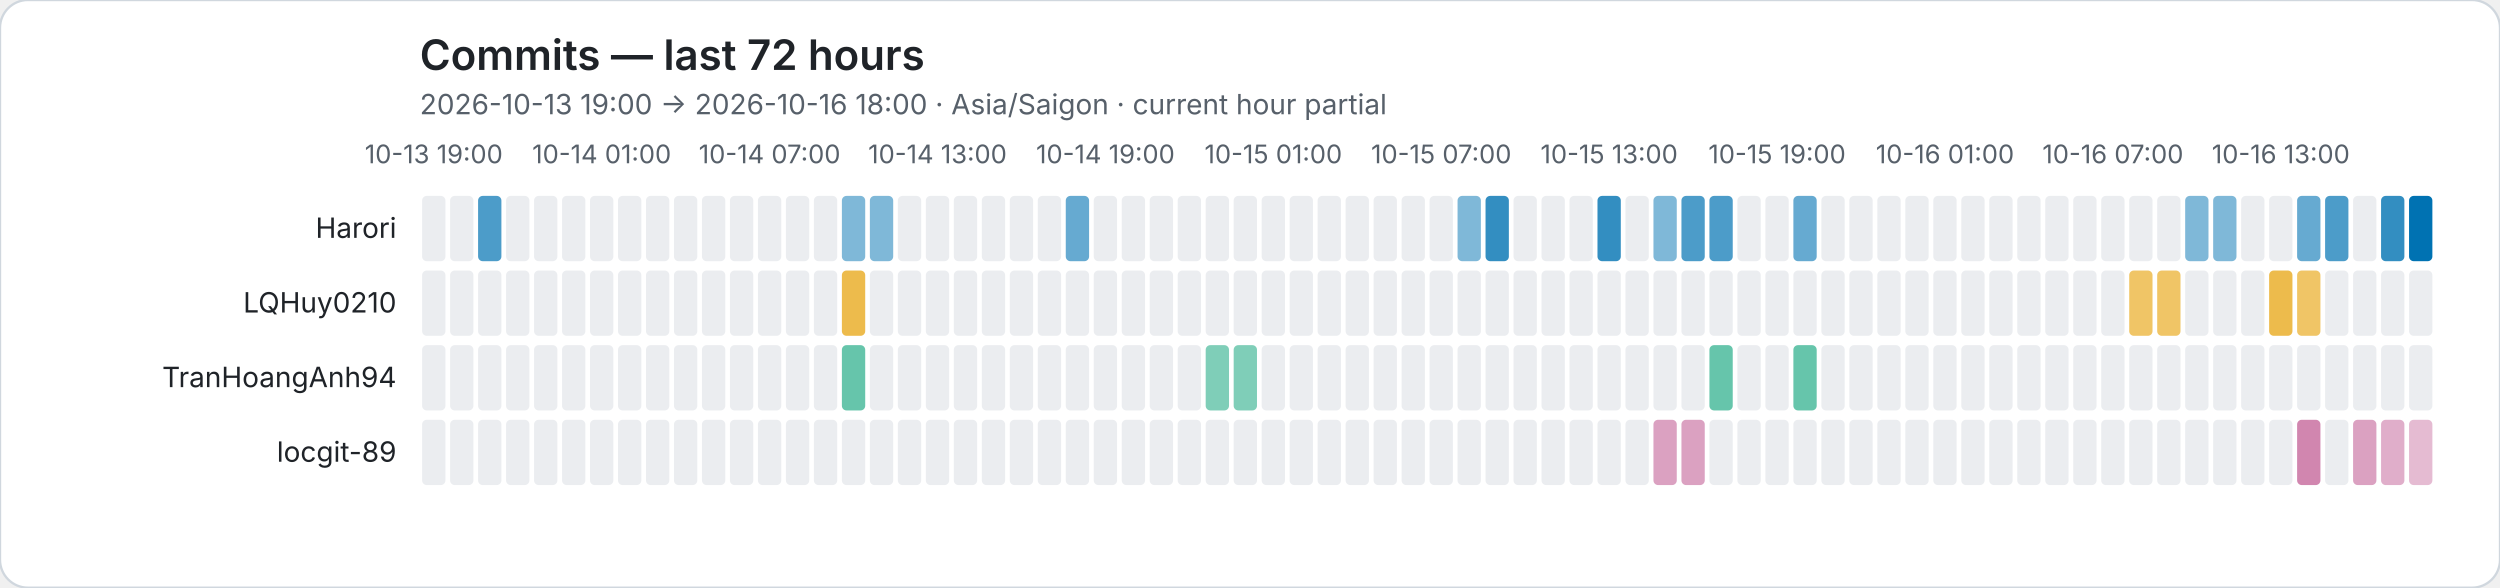
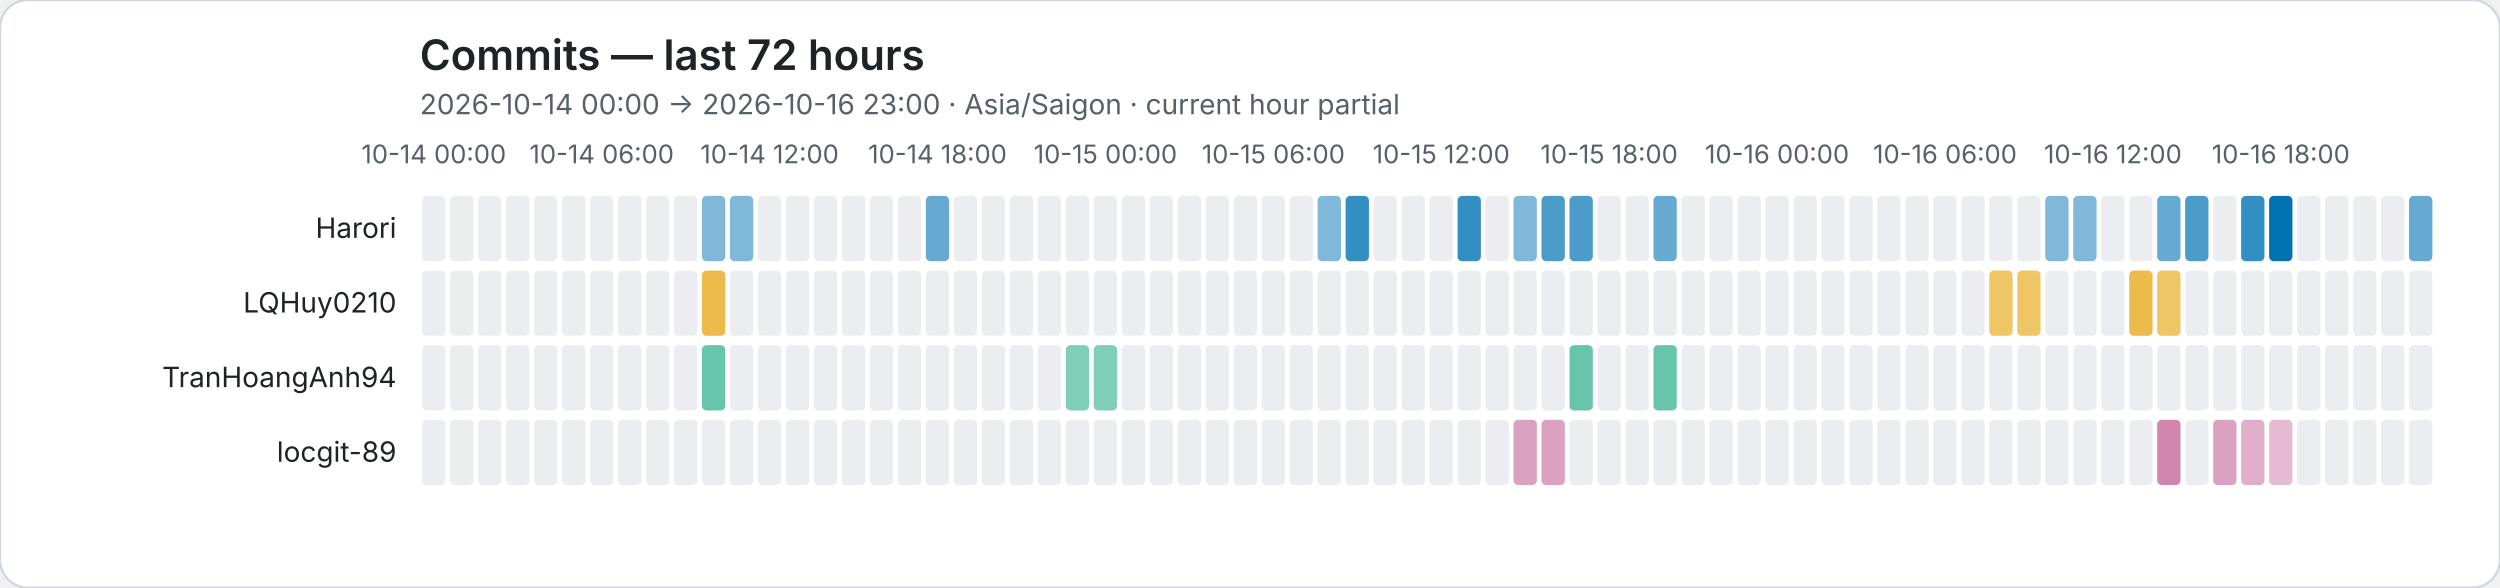
<svg xmlns="http://www.w3.org/2000/svg" role="img" viewBox="0 0 1072 252">
  <rect width="1072" height="252" rx="12" fill="#ffffff" stroke="#d0d7de" />
  <style>text{font-family:system-ui,-apple-system,BlinkMacSystemFont,"Segoe UI",sans-serif}.axis{fill:#57606a;font-size:11px}.heading{fill:#1f2328;font-size:18px;font-weight:600}.subheading{fill:#57606a;font-size:12px}.name{fill:#1f2328;font-size:12px}</style>
  <text class="heading" x="180" y="30">Commits — last 72 hours</text>
-   <text class="subheading" x="180" y="49">2026-10-13 19:00 → 2026-10-16 18:00 · Asia/Saigon · current hour partial</text>
-   <text class="axis" x="186" y="70" text-anchor="middle">10-13 19:00</text>
-   <text class="axis" x="258" y="70" text-anchor="middle">10-14 01:00</text>
-   <text class="axis" x="330" y="70" text-anchor="middle">10-14 07:00</text>
-   <text class="axis" x="402" y="70" text-anchor="middle">10-14 13:00</text>
-   <text class="axis" x="474" y="70" text-anchor="middle">10-14 19:00</text>
-   <text class="axis" x="546" y="70" text-anchor="middle">10-15 01:00</text>
-   <text class="axis" x="618" y="70" text-anchor="middle">10-15 07:00</text>
-   <text class="axis" x="690" y="70" text-anchor="middle">10-15 13:00</text>
-   <text class="axis" x="762" y="70" text-anchor="middle">10-15 19:00</text>
-   <text class="axis" x="834" y="70" text-anchor="middle">10-16 01:00</text>
-   <text class="axis" x="906" y="70" text-anchor="middle">10-16 07:00</text>
-   <text class="axis" x="978" y="70" text-anchor="middle">10-16 13:00</text>
+   <text class="subheading" x="180" y="49">2026-10-14 00:00 → 2026-10-16 23:00 · Asia/Saigon · current hour partial</text>
+   <text class="axis" x="186" y="70" text-anchor="middle">10-14 00:00</text>
+   <text class="axis" x="258" y="70" text-anchor="middle">10-14 06:00</text>
+   <text class="axis" x="330" y="70" text-anchor="middle">10-14 12:00</text>
+   <text class="axis" x="402" y="70" text-anchor="middle">10-14 18:00</text>
+   <text class="axis" x="474" y="70" text-anchor="middle">10-15 00:00</text>
+   <text class="axis" x="546" y="70" text-anchor="middle">10-15 06:00</text>
+   <text class="axis" x="618" y="70" text-anchor="middle">10-15 12:00</text>
+   <text class="axis" x="690" y="70" text-anchor="middle">10-15 18:00</text>
+   <text class="axis" x="762" y="70" text-anchor="middle">10-16 00:00</text>
+   <text class="axis" x="834" y="70" text-anchor="middle">10-16 06:00</text>
+   <text class="axis" x="906" y="70" text-anchor="middle">10-16 12:00</text>
+   <text class="axis" x="978" y="70" text-anchor="middle">10-16 18:00</text>
  <text class="name" x="170" y="102" text-anchor="end">Harori</text>
  <rect data-hour="0" x="181" y="84" width="10" height="28" rx="2" fill="#ebedf0" />
  <rect data-hour="1" x="193" y="84" width="10" height="28" rx="2" fill="#ebedf0" />
-   <rect data-hour="2" x="205" y="84" width="10" height="28" rx="2" fill="rgba(0, 114, 178, 0.70)" />
+   <rect data-hour="2" x="205" y="84" width="10" height="28" rx="2" fill="#ebedf0" />
  <rect data-hour="3" x="217" y="84" width="10" height="28" rx="2" fill="#ebedf0" />
  <rect data-hour="4" x="229" y="84" width="10" height="28" rx="2" fill="#ebedf0" />
  <rect data-hour="5" x="241" y="84" width="10" height="28" rx="2" fill="#ebedf0" />
  <rect data-hour="6" x="253" y="84" width="10" height="28" rx="2" fill="#ebedf0" />
  <rect data-hour="7" x="265" y="84" width="10" height="28" rx="2" fill="#ebedf0" />
  <rect data-hour="8" x="277" y="84" width="10" height="28" rx="2" fill="#ebedf0" />
  <rect data-hour="9" x="289" y="84" width="10" height="28" rx="2" fill="#ebedf0" />
-   <rect data-hour="10" x="301" y="84" width="10" height="28" rx="2" fill="#ebedf0" />
-   <rect data-hour="11" x="313" y="84" width="10" height="28" rx="2" fill="#ebedf0" />
+   <rect data-hour="10" x="301" y="84" width="10" height="28" rx="2" fill="rgba(0, 114, 178, 0.50)" />
+   <rect data-hour="11" x="313" y="84" width="10" height="28" rx="2" fill="rgba(0, 114, 178, 0.50)" />
  <rect data-hour="12" x="325" y="84" width="10" height="28" rx="2" fill="#ebedf0" />
  <rect data-hour="13" x="337" y="84" width="10" height="28" rx="2" fill="#ebedf0" />
  <rect data-hour="14" x="349" y="84" width="10" height="28" rx="2" fill="#ebedf0" />
-   <rect data-hour="15" x="361" y="84" width="10" height="28" rx="2" fill="rgba(0, 114, 178, 0.50)" />
-   <rect data-hour="16" x="373" y="84" width="10" height="28" rx="2" fill="rgba(0, 114, 178, 0.50)" />
+   <rect data-hour="15" x="361" y="84" width="10" height="28" rx="2" fill="#ebedf0" />
+   <rect data-hour="16" x="373" y="84" width="10" height="28" rx="2" fill="#ebedf0" />
  <rect data-hour="17" x="385" y="84" width="10" height="28" rx="2" fill="#ebedf0" />
-   <rect data-hour="18" x="397" y="84" width="10" height="28" rx="2" fill="#ebedf0" />
+   <rect data-hour="18" x="397" y="84" width="10" height="28" rx="2" fill="rgba(0, 114, 178, 0.60)" />
  <rect data-hour="19" x="409" y="84" width="10" height="28" rx="2" fill="#ebedf0" />
  <rect data-hour="20" x="421" y="84" width="10" height="28" rx="2" fill="#ebedf0" />
  <rect data-hour="21" x="433" y="84" width="10" height="28" rx="2" fill="#ebedf0" />
  <rect data-hour="22" x="445" y="84" width="10" height="28" rx="2" fill="#ebedf0" />
-   <rect data-hour="23" x="457" y="84" width="10" height="28" rx="2" fill="rgba(0, 114, 178, 0.60)" />
+   <rect data-hour="23" x="457" y="84" width="10" height="28" rx="2" fill="#ebedf0" />
  <rect data-hour="24" x="469" y="84" width="10" height="28" rx="2" fill="#ebedf0" />
  <rect data-hour="25" x="481" y="84" width="10" height="28" rx="2" fill="#ebedf0" />
  <rect data-hour="26" x="493" y="84" width="10" height="28" rx="2" fill="#ebedf0" />
  <rect data-hour="27" x="505" y="84" width="10" height="28" rx="2" fill="#ebedf0" />
  <rect data-hour="28" x="517" y="84" width="10" height="28" rx="2" fill="#ebedf0" />
  <rect data-hour="29" x="529" y="84" width="10" height="28" rx="2" fill="#ebedf0" />
  <rect data-hour="30" x="541" y="84" width="10" height="28" rx="2" fill="#ebedf0" />
  <rect data-hour="31" x="553" y="84" width="10" height="28" rx="2" fill="#ebedf0" />
-   <rect data-hour="32" x="565" y="84" width="10" height="28" rx="2" fill="#ebedf0" />
-   <rect data-hour="33" x="577" y="84" width="10" height="28" rx="2" fill="#ebedf0" />
+   <rect data-hour="32" x="565" y="84" width="10" height="28" rx="2" fill="rgba(0, 114, 178, 0.50)" />
+   <rect data-hour="33" x="577" y="84" width="10" height="28" rx="2" fill="rgba(0, 114, 178, 0.80)" />
  <rect data-hour="34" x="589" y="84" width="10" height="28" rx="2" fill="#ebedf0" />
  <rect data-hour="35" x="601" y="84" width="10" height="28" rx="2" fill="#ebedf0" />
  <rect data-hour="36" x="613" y="84" width="10" height="28" rx="2" fill="#ebedf0" />
-   <rect data-hour="37" x="625" y="84" width="10" height="28" rx="2" fill="rgba(0, 114, 178, 0.50)" />
-   <rect data-hour="38" x="637" y="84" width="10" height="28" rx="2" fill="rgba(0, 114, 178, 0.80)" />
-   <rect data-hour="39" x="649" y="84" width="10" height="28" rx="2" fill="#ebedf0" />
-   <rect data-hour="40" x="661" y="84" width="10" height="28" rx="2" fill="#ebedf0" />
-   <rect data-hour="41" x="673" y="84" width="10" height="28" rx="2" fill="#ebedf0" />
-   <rect data-hour="42" x="685" y="84" width="10" height="28" rx="2" fill="rgba(0, 114, 178, 0.80)" />
+   <rect data-hour="37" x="625" y="84" width="10" height="28" rx="2" fill="rgba(0, 114, 178, 0.80)" />
+   <rect data-hour="38" x="637" y="84" width="10" height="28" rx="2" fill="#ebedf0" />
+   <rect data-hour="39" x="649" y="84" width="10" height="28" rx="2" fill="rgba(0, 114, 178, 0.50)" />
+   <rect data-hour="40" x="661" y="84" width="10" height="28" rx="2" fill="rgba(0, 114, 178, 0.70)" />
+   <rect data-hour="41" x="673" y="84" width="10" height="28" rx="2" fill="rgba(0, 114, 178, 0.70)" />
+   <rect data-hour="42" x="685" y="84" width="10" height="28" rx="2" fill="#ebedf0" />
  <rect data-hour="43" x="697" y="84" width="10" height="28" rx="2" fill="#ebedf0" />
-   <rect data-hour="44" x="709" y="84" width="10" height="28" rx="2" fill="rgba(0, 114, 178, 0.50)" />
-   <rect data-hour="45" x="721" y="84" width="10" height="28" rx="2" fill="rgba(0, 114, 178, 0.70)" />
-   <rect data-hour="46" x="733" y="84" width="10" height="28" rx="2" fill="rgba(0, 114, 178, 0.70)" />
+   <rect data-hour="44" x="709" y="84" width="10" height="28" rx="2" fill="rgba(0, 114, 178, 0.60)" />
+   <rect data-hour="45" x="721" y="84" width="10" height="28" rx="2" fill="#ebedf0" />
+   <rect data-hour="46" x="733" y="84" width="10" height="28" rx="2" fill="#ebedf0" />
  <rect data-hour="47" x="745" y="84" width="10" height="28" rx="2" fill="#ebedf0" />
  <rect data-hour="48" x="757" y="84" width="10" height="28" rx="2" fill="#ebedf0" />
-   <rect data-hour="49" x="769" y="84" width="10" height="28" rx="2" fill="rgba(0, 114, 178, 0.60)" />
+   <rect data-hour="49" x="769" y="84" width="10" height="28" rx="2" fill="#ebedf0" />
  <rect data-hour="50" x="781" y="84" width="10" height="28" rx="2" fill="#ebedf0" />
  <rect data-hour="51" x="793" y="84" width="10" height="28" rx="2" fill="#ebedf0" />
  <rect data-hour="52" x="805" y="84" width="10" height="28" rx="2" fill="#ebedf0" />
  <rect data-hour="53" x="817" y="84" width="10" height="28" rx="2" fill="#ebedf0" />
  <rect data-hour="54" x="829" y="84" width="10" height="28" rx="2" fill="#ebedf0" />
  <rect data-hour="55" x="841" y="84" width="10" height="28" rx="2" fill="#ebedf0" />
  <rect data-hour="56" x="853" y="84" width="10" height="28" rx="2" fill="#ebedf0" />
  <rect data-hour="57" x="865" y="84" width="10" height="28" rx="2" fill="#ebedf0" />
-   <rect data-hour="58" x="877" y="84" width="10" height="28" rx="2" fill="#ebedf0" />
-   <rect data-hour="59" x="889" y="84" width="10" height="28" rx="2" fill="#ebedf0" />
+   <rect data-hour="58" x="877" y="84" width="10" height="28" rx="2" fill="rgba(0, 114, 178, 0.50)" />
+   <rect data-hour="59" x="889" y="84" width="10" height="28" rx="2" fill="rgba(0, 114, 178, 0.50)" />
  <rect data-hour="60" x="901" y="84" width="10" height="28" rx="2" fill="#ebedf0" />
  <rect data-hour="61" x="913" y="84" width="10" height="28" rx="2" fill="#ebedf0" />
-   <rect data-hour="62" x="925" y="84" width="10" height="28" rx="2" fill="#ebedf0" />
-   <rect data-hour="63" x="937" y="84" width="10" height="28" rx="2" fill="rgba(0, 114, 178, 0.50)" />
-   <rect data-hour="64" x="949" y="84" width="10" height="28" rx="2" fill="rgba(0, 114, 178, 0.50)" />
-   <rect data-hour="65" x="961" y="84" width="10" height="28" rx="2" fill="#ebedf0" />
-   <rect data-hour="66" x="973" y="84" width="10" height="28" rx="2" fill="#ebedf0" />
-   <rect data-hour="67" x="985" y="84" width="10" height="28" rx="2" fill="rgba(0, 114, 178, 0.60)" />
-   <rect data-hour="68" x="997" y="84" width="10" height="28" rx="2" fill="rgba(0, 114, 178, 0.70)" />
+   <rect data-hour="62" x="925" y="84" width="10" height="28" rx="2" fill="rgba(0, 114, 178, 0.60)" />
+   <rect data-hour="63" x="937" y="84" width="10" height="28" rx="2" fill="rgba(0, 114, 178, 0.70)" />
+   <rect data-hour="64" x="949" y="84" width="10" height="28" rx="2" fill="#ebedf0" />
+   <rect data-hour="65" x="961" y="84" width="10" height="28" rx="2" fill="rgba(0, 114, 178, 0.80)" />
+   <rect data-hour="66" x="973" y="84" width="10" height="28" rx="2" fill="rgba(0, 114, 178, 1.00)" />
+   <rect data-hour="67" x="985" y="84" width="10" height="28" rx="2" fill="#ebedf0" />
+   <rect data-hour="68" x="997" y="84" width="10" height="28" rx="2" fill="#ebedf0" />
  <rect data-hour="69" x="1009" y="84" width="10" height="28" rx="2" fill="#ebedf0" />
-   <rect data-hour="70" x="1021" y="84" width="10" height="28" rx="2" fill="rgba(0, 114, 178, 0.80)" />
-   <rect data-hour="71" x="1033" y="84" width="10" height="28" rx="2" fill="rgba(0, 114, 178, 1.00)" />
+   <rect data-hour="70" x="1021" y="84" width="10" height="28" rx="2" fill="#ebedf0" />
+   <rect data-hour="71" x="1033" y="84" width="10" height="28" rx="2" fill="rgba(0, 114, 178, 0.60)" />
  <text class="name" x="170" y="134" text-anchor="end">LQHuy0210</text>
  <rect data-hour="0" x="181" y="116" width="10" height="28" rx="2" fill="#ebedf0" />
  <rect data-hour="1" x="193" y="116" width="10" height="28" rx="2" fill="#ebedf0" />
  <rect data-hour="2" x="205" y="116" width="10" height="28" rx="2" fill="#ebedf0" />
  <rect data-hour="3" x="217" y="116" width="10" height="28" rx="2" fill="#ebedf0" />
  <rect data-hour="4" x="229" y="116" width="10" height="28" rx="2" fill="#ebedf0" />
  <rect data-hour="5" x="241" y="116" width="10" height="28" rx="2" fill="#ebedf0" />
  <rect data-hour="6" x="253" y="116" width="10" height="28" rx="2" fill="#ebedf0" />
  <rect data-hour="7" x="265" y="116" width="10" height="28" rx="2" fill="#ebedf0" />
  <rect data-hour="8" x="277" y="116" width="10" height="28" rx="2" fill="#ebedf0" />
  <rect data-hour="9" x="289" y="116" width="10" height="28" rx="2" fill="#ebedf0" />
-   <rect data-hour="10" x="301" y="116" width="10" height="28" rx="2" fill="#ebedf0" />
+   <rect data-hour="10" x="301" y="116" width="10" height="28" rx="2" fill="rgba(230, 159, 0, 0.70)" />
  <rect data-hour="11" x="313" y="116" width="10" height="28" rx="2" fill="#ebedf0" />
  <rect data-hour="12" x="325" y="116" width="10" height="28" rx="2" fill="#ebedf0" />
  <rect data-hour="13" x="337" y="116" width="10" height="28" rx="2" fill="#ebedf0" />
  <rect data-hour="14" x="349" y="116" width="10" height="28" rx="2" fill="#ebedf0" />
-   <rect data-hour="15" x="361" y="116" width="10" height="28" rx="2" fill="rgba(230, 159, 0, 0.70)" />
+   <rect data-hour="15" x="361" y="116" width="10" height="28" rx="2" fill="#ebedf0" />
  <rect data-hour="16" x="373" y="116" width="10" height="28" rx="2" fill="#ebedf0" />
  <rect data-hour="17" x="385" y="116" width="10" height="28" rx="2" fill="#ebedf0" />
  <rect data-hour="18" x="397" y="116" width="10" height="28" rx="2" fill="#ebedf0" />
  <rect data-hour="19" x="409" y="116" width="10" height="28" rx="2" fill="#ebedf0" />
  <rect data-hour="20" x="421" y="116" width="10" height="28" rx="2" fill="#ebedf0" />
  <rect data-hour="21" x="433" y="116" width="10" height="28" rx="2" fill="#ebedf0" />
  <rect data-hour="22" x="445" y="116" width="10" height="28" rx="2" fill="#ebedf0" />
  <rect data-hour="23" x="457" y="116" width="10" height="28" rx="2" fill="#ebedf0" />
  <rect data-hour="24" x="469" y="116" width="10" height="28" rx="2" fill="#ebedf0" />
  <rect data-hour="25" x="481" y="116" width="10" height="28" rx="2" fill="#ebedf0" />
  <rect data-hour="26" x="493" y="116" width="10" height="28" rx="2" fill="#ebedf0" />
  <rect data-hour="27" x="505" y="116" width="10" height="28" rx="2" fill="#ebedf0" />
  <rect data-hour="28" x="517" y="116" width="10" height="28" rx="2" fill="#ebedf0" />
  <rect data-hour="29" x="529" y="116" width="10" height="28" rx="2" fill="#ebedf0" />
  <rect data-hour="30" x="541" y="116" width="10" height="28" rx="2" fill="#ebedf0" />
  <rect data-hour="31" x="553" y="116" width="10" height="28" rx="2" fill="#ebedf0" />
  <rect data-hour="32" x="565" y="116" width="10" height="28" rx="2" fill="#ebedf0" />
  <rect data-hour="33" x="577" y="116" width="10" height="28" rx="2" fill="#ebedf0" />
  <rect data-hour="34" x="589" y="116" width="10" height="28" rx="2" fill="#ebedf0" />
  <rect data-hour="35" x="601" y="116" width="10" height="28" rx="2" fill="#ebedf0" />
  <rect data-hour="36" x="613" y="116" width="10" height="28" rx="2" fill="#ebedf0" />
  <rect data-hour="37" x="625" y="116" width="10" height="28" rx="2" fill="#ebedf0" />
  <rect data-hour="38" x="637" y="116" width="10" height="28" rx="2" fill="#ebedf0" />
  <rect data-hour="39" x="649" y="116" width="10" height="28" rx="2" fill="#ebedf0" />
  <rect data-hour="40" x="661" y="116" width="10" height="28" rx="2" fill="#ebedf0" />
  <rect data-hour="41" x="673" y="116" width="10" height="28" rx="2" fill="#ebedf0" />
  <rect data-hour="42" x="685" y="116" width="10" height="28" rx="2" fill="#ebedf0" />
  <rect data-hour="43" x="697" y="116" width="10" height="28" rx="2" fill="#ebedf0" />
  <rect data-hour="44" x="709" y="116" width="10" height="28" rx="2" fill="#ebedf0" />
  <rect data-hour="45" x="721" y="116" width="10" height="28" rx="2" fill="#ebedf0" />
  <rect data-hour="46" x="733" y="116" width="10" height="28" rx="2" fill="#ebedf0" />
  <rect data-hour="47" x="745" y="116" width="10" height="28" rx="2" fill="#ebedf0" />
  <rect data-hour="48" x="757" y="116" width="10" height="28" rx="2" fill="#ebedf0" />
  <rect data-hour="49" x="769" y="116" width="10" height="28" rx="2" fill="#ebedf0" />
  <rect data-hour="50" x="781" y="116" width="10" height="28" rx="2" fill="#ebedf0" />
  <rect data-hour="51" x="793" y="116" width="10" height="28" rx="2" fill="#ebedf0" />
  <rect data-hour="52" x="805" y="116" width="10" height="28" rx="2" fill="#ebedf0" />
  <rect data-hour="53" x="817" y="116" width="10" height="28" rx="2" fill="#ebedf0" />
  <rect data-hour="54" x="829" y="116" width="10" height="28" rx="2" fill="#ebedf0" />
  <rect data-hour="55" x="841" y="116" width="10" height="28" rx="2" fill="#ebedf0" />
-   <rect data-hour="56" x="853" y="116" width="10" height="28" rx="2" fill="#ebedf0" />
-   <rect data-hour="57" x="865" y="116" width="10" height="28" rx="2" fill="#ebedf0" />
+   <rect data-hour="56" x="853" y="116" width="10" height="28" rx="2" fill="rgba(230, 159, 0, 0.60)" />
+   <rect data-hour="57" x="865" y="116" width="10" height="28" rx="2" fill="rgba(230, 159, 0, 0.60)" />
  <rect data-hour="58" x="877" y="116" width="10" height="28" rx="2" fill="#ebedf0" />
  <rect data-hour="59" x="889" y="116" width="10" height="28" rx="2" fill="#ebedf0" />
  <rect data-hour="60" x="901" y="116" width="10" height="28" rx="2" fill="#ebedf0" />
-   <rect data-hour="61" x="913" y="116" width="10" height="28" rx="2" fill="rgba(230, 159, 0, 0.60)" />
+   <rect data-hour="61" x="913" y="116" width="10" height="28" rx="2" fill="rgba(230, 159, 0, 0.70)" />
  <rect data-hour="62" x="925" y="116" width="10" height="28" rx="2" fill="rgba(230, 159, 0, 0.60)" />
  <rect data-hour="63" x="937" y="116" width="10" height="28" rx="2" fill="#ebedf0" />
  <rect data-hour="64" x="949" y="116" width="10" height="28" rx="2" fill="#ebedf0" />
  <rect data-hour="65" x="961" y="116" width="10" height="28" rx="2" fill="#ebedf0" />
-   <rect data-hour="66" x="973" y="116" width="10" height="28" rx="2" fill="rgba(230, 159, 0, 0.70)" />
-   <rect data-hour="67" x="985" y="116" width="10" height="28" rx="2" fill="rgba(230, 159, 0, 0.60)" />
+   <rect data-hour="66" x="973" y="116" width="10" height="28" rx="2" fill="#ebedf0" />
+   <rect data-hour="67" x="985" y="116" width="10" height="28" rx="2" fill="#ebedf0" />
  <rect data-hour="68" x="997" y="116" width="10" height="28" rx="2" fill="#ebedf0" />
  <rect data-hour="69" x="1009" y="116" width="10" height="28" rx="2" fill="#ebedf0" />
  <rect data-hour="70" x="1021" y="116" width="10" height="28" rx="2" fill="#ebedf0" />
  <rect data-hour="71" x="1033" y="116" width="10" height="28" rx="2" fill="#ebedf0" />
  <text class="name" x="170" y="166" text-anchor="end">TranHoangAnh94</text>
  <rect data-hour="0" x="181" y="148" width="10" height="28" rx="2" fill="#ebedf0" />
  <rect data-hour="1" x="193" y="148" width="10" height="28" rx="2" fill="#ebedf0" />
  <rect data-hour="2" x="205" y="148" width="10" height="28" rx="2" fill="#ebedf0" />
  <rect data-hour="3" x="217" y="148" width="10" height="28" rx="2" fill="#ebedf0" />
  <rect data-hour="4" x="229" y="148" width="10" height="28" rx="2" fill="#ebedf0" />
  <rect data-hour="5" x="241" y="148" width="10" height="28" rx="2" fill="#ebedf0" />
  <rect data-hour="6" x="253" y="148" width="10" height="28" rx="2" fill="#ebedf0" />
  <rect data-hour="7" x="265" y="148" width="10" height="28" rx="2" fill="#ebedf0" />
  <rect data-hour="8" x="277" y="148" width="10" height="28" rx="2" fill="#ebedf0" />
  <rect data-hour="9" x="289" y="148" width="10" height="28" rx="2" fill="#ebedf0" />
-   <rect data-hour="10" x="301" y="148" width="10" height="28" rx="2" fill="#ebedf0" />
+   <rect data-hour="10" x="301" y="148" width="10" height="28" rx="2" fill="rgba(0, 158, 115, 0.60)" />
  <rect data-hour="11" x="313" y="148" width="10" height="28" rx="2" fill="#ebedf0" />
  <rect data-hour="12" x="325" y="148" width="10" height="28" rx="2" fill="#ebedf0" />
  <rect data-hour="13" x="337" y="148" width="10" height="28" rx="2" fill="#ebedf0" />
  <rect data-hour="14" x="349" y="148" width="10" height="28" rx="2" fill="#ebedf0" />
-   <rect data-hour="15" x="361" y="148" width="10" height="28" rx="2" fill="rgba(0, 158, 115, 0.60)" />
+   <rect data-hour="15" x="361" y="148" width="10" height="28" rx="2" fill="#ebedf0" />
  <rect data-hour="16" x="373" y="148" width="10" height="28" rx="2" fill="#ebedf0" />
  <rect data-hour="17" x="385" y="148" width="10" height="28" rx="2" fill="#ebedf0" />
  <rect data-hour="18" x="397" y="148" width="10" height="28" rx="2" fill="#ebedf0" />
  <rect data-hour="19" x="409" y="148" width="10" height="28" rx="2" fill="#ebedf0" />
  <rect data-hour="20" x="421" y="148" width="10" height="28" rx="2" fill="#ebedf0" />
  <rect data-hour="21" x="433" y="148" width="10" height="28" rx="2" fill="#ebedf0" />
  <rect data-hour="22" x="445" y="148" width="10" height="28" rx="2" fill="#ebedf0" />
-   <rect data-hour="23" x="457" y="148" width="10" height="28" rx="2" fill="#ebedf0" />
-   <rect data-hour="24" x="469" y="148" width="10" height="28" rx="2" fill="#ebedf0" />
+   <rect data-hour="23" x="457" y="148" width="10" height="28" rx="2" fill="rgba(0, 158, 115, 0.50)" />
+   <rect data-hour="24" x="469" y="148" width="10" height="28" rx="2" fill="rgba(0, 158, 115, 0.50)" />
  <rect data-hour="25" x="481" y="148" width="10" height="28" rx="2" fill="#ebedf0" />
  <rect data-hour="26" x="493" y="148" width="10" height="28" rx="2" fill="#ebedf0" />
  <rect data-hour="27" x="505" y="148" width="10" height="28" rx="2" fill="#ebedf0" />
-   <rect data-hour="28" x="517" y="148" width="10" height="28" rx="2" fill="rgba(0, 158, 115, 0.50)" />
-   <rect data-hour="29" x="529" y="148" width="10" height="28" rx="2" fill="rgba(0, 158, 115, 0.50)" />
+   <rect data-hour="28" x="517" y="148" width="10" height="28" rx="2" fill="#ebedf0" />
+   <rect data-hour="29" x="529" y="148" width="10" height="28" rx="2" fill="#ebedf0" />
  <rect data-hour="30" x="541" y="148" width="10" height="28" rx="2" fill="#ebedf0" />
  <rect data-hour="31" x="553" y="148" width="10" height="28" rx="2" fill="#ebedf0" />
  <rect data-hour="32" x="565" y="148" width="10" height="28" rx="2" fill="#ebedf0" />
  <rect data-hour="33" x="577" y="148" width="10" height="28" rx="2" fill="#ebedf0" />
  <rect data-hour="34" x="589" y="148" width="10" height="28" rx="2" fill="#ebedf0" />
  <rect data-hour="35" x="601" y="148" width="10" height="28" rx="2" fill="#ebedf0" />
  <rect data-hour="36" x="613" y="148" width="10" height="28" rx="2" fill="#ebedf0" />
  <rect data-hour="37" x="625" y="148" width="10" height="28" rx="2" fill="#ebedf0" />
  <rect data-hour="38" x="637" y="148" width="10" height="28" rx="2" fill="#ebedf0" />
  <rect data-hour="39" x="649" y="148" width="10" height="28" rx="2" fill="#ebedf0" />
  <rect data-hour="40" x="661" y="148" width="10" height="28" rx="2" fill="#ebedf0" />
-   <rect data-hour="41" x="673" y="148" width="10" height="28" rx="2" fill="#ebedf0" />
+   <rect data-hour="41" x="673" y="148" width="10" height="28" rx="2" fill="rgba(0, 158, 115, 0.60)" />
  <rect data-hour="42" x="685" y="148" width="10" height="28" rx="2" fill="#ebedf0" />
  <rect data-hour="43" x="697" y="148" width="10" height="28" rx="2" fill="#ebedf0" />
-   <rect data-hour="44" x="709" y="148" width="10" height="28" rx="2" fill="#ebedf0" />
+   <rect data-hour="44" x="709" y="148" width="10" height="28" rx="2" fill="rgba(0, 158, 115, 0.60)" />
  <rect data-hour="45" x="721" y="148" width="10" height="28" rx="2" fill="#ebedf0" />
-   <rect data-hour="46" x="733" y="148" width="10" height="28" rx="2" fill="rgba(0, 158, 115, 0.60)" />
+   <rect data-hour="46" x="733" y="148" width="10" height="28" rx="2" fill="#ebedf0" />
  <rect data-hour="47" x="745" y="148" width="10" height="28" rx="2" fill="#ebedf0" />
  <rect data-hour="48" x="757" y="148" width="10" height="28" rx="2" fill="#ebedf0" />
-   <rect data-hour="49" x="769" y="148" width="10" height="28" rx="2" fill="rgba(0, 158, 115, 0.60)" />
+   <rect data-hour="49" x="769" y="148" width="10" height="28" rx="2" fill="#ebedf0" />
  <rect data-hour="50" x="781" y="148" width="10" height="28" rx="2" fill="#ebedf0" />
  <rect data-hour="51" x="793" y="148" width="10" height="28" rx="2" fill="#ebedf0" />
  <rect data-hour="52" x="805" y="148" width="10" height="28" rx="2" fill="#ebedf0" />
  <rect data-hour="53" x="817" y="148" width="10" height="28" rx="2" fill="#ebedf0" />
  <rect data-hour="54" x="829" y="148" width="10" height="28" rx="2" fill="#ebedf0" />
  <rect data-hour="55" x="841" y="148" width="10" height="28" rx="2" fill="#ebedf0" />
  <rect data-hour="56" x="853" y="148" width="10" height="28" rx="2" fill="#ebedf0" />
  <rect data-hour="57" x="865" y="148" width="10" height="28" rx="2" fill="#ebedf0" />
  <rect data-hour="58" x="877" y="148" width="10" height="28" rx="2" fill="#ebedf0" />
  <rect data-hour="59" x="889" y="148" width="10" height="28" rx="2" fill="#ebedf0" />
  <rect data-hour="60" x="901" y="148" width="10" height="28" rx="2" fill="#ebedf0" />
  <rect data-hour="61" x="913" y="148" width="10" height="28" rx="2" fill="#ebedf0" />
  <rect data-hour="62" x="925" y="148" width="10" height="28" rx="2" fill="#ebedf0" />
  <rect data-hour="63" x="937" y="148" width="10" height="28" rx="2" fill="#ebedf0" />
  <rect data-hour="64" x="949" y="148" width="10" height="28" rx="2" fill="#ebedf0" />
  <rect data-hour="65" x="961" y="148" width="10" height="28" rx="2" fill="#ebedf0" />
  <rect data-hour="66" x="973" y="148" width="10" height="28" rx="2" fill="#ebedf0" />
  <rect data-hour="67" x="985" y="148" width="10" height="28" rx="2" fill="#ebedf0" />
  <rect data-hour="68" x="997" y="148" width="10" height="28" rx="2" fill="#ebedf0" />
  <rect data-hour="69" x="1009" y="148" width="10" height="28" rx="2" fill="#ebedf0" />
  <rect data-hour="70" x="1021" y="148" width="10" height="28" rx="2" fill="#ebedf0" />
  <rect data-hour="71" x="1033" y="148" width="10" height="28" rx="2" fill="#ebedf0" />
  <text class="name" x="170" y="198" text-anchor="end">locgit-89</text>
  <rect data-hour="0" x="181" y="180" width="10" height="28" rx="2" fill="#ebedf0" />
  <rect data-hour="1" x="193" y="180" width="10" height="28" rx="2" fill="#ebedf0" />
  <rect data-hour="2" x="205" y="180" width="10" height="28" rx="2" fill="#ebedf0" />
  <rect data-hour="3" x="217" y="180" width="10" height="28" rx="2" fill="#ebedf0" />
  <rect data-hour="4" x="229" y="180" width="10" height="28" rx="2" fill="#ebedf0" />
  <rect data-hour="5" x="241" y="180" width="10" height="28" rx="2" fill="#ebedf0" />
  <rect data-hour="6" x="253" y="180" width="10" height="28" rx="2" fill="#ebedf0" />
  <rect data-hour="7" x="265" y="180" width="10" height="28" rx="2" fill="#ebedf0" />
  <rect data-hour="8" x="277" y="180" width="10" height="28" rx="2" fill="#ebedf0" />
  <rect data-hour="9" x="289" y="180" width="10" height="28" rx="2" fill="#ebedf0" />
  <rect data-hour="10" x="301" y="180" width="10" height="28" rx="2" fill="#ebedf0" />
  <rect data-hour="11" x="313" y="180" width="10" height="28" rx="2" fill="#ebedf0" />
  <rect data-hour="12" x="325" y="180" width="10" height="28" rx="2" fill="#ebedf0" />
  <rect data-hour="13" x="337" y="180" width="10" height="28" rx="2" fill="#ebedf0" />
  <rect data-hour="14" x="349" y="180" width="10" height="28" rx="2" fill="#ebedf0" />
  <rect data-hour="15" x="361" y="180" width="10" height="28" rx="2" fill="#ebedf0" />
  <rect data-hour="16" x="373" y="180" width="10" height="28" rx="2" fill="#ebedf0" />
  <rect data-hour="17" x="385" y="180" width="10" height="28" rx="2" fill="#ebedf0" />
  <rect data-hour="18" x="397" y="180" width="10" height="28" rx="2" fill="#ebedf0" />
  <rect data-hour="19" x="409" y="180" width="10" height="28" rx="2" fill="#ebedf0" />
  <rect data-hour="20" x="421" y="180" width="10" height="28" rx="2" fill="#ebedf0" />
  <rect data-hour="21" x="433" y="180" width="10" height="28" rx="2" fill="#ebedf0" />
  <rect data-hour="22" x="445" y="180" width="10" height="28" rx="2" fill="#ebedf0" />
  <rect data-hour="23" x="457" y="180" width="10" height="28" rx="2" fill="#ebedf0" />
  <rect data-hour="24" x="469" y="180" width="10" height="28" rx="2" fill="#ebedf0" />
  <rect data-hour="25" x="481" y="180" width="10" height="28" rx="2" fill="#ebedf0" />
  <rect data-hour="26" x="493" y="180" width="10" height="28" rx="2" fill="#ebedf0" />
  <rect data-hour="27" x="505" y="180" width="10" height="28" rx="2" fill="#ebedf0" />
  <rect data-hour="28" x="517" y="180" width="10" height="28" rx="2" fill="#ebedf0" />
  <rect data-hour="29" x="529" y="180" width="10" height="28" rx="2" fill="#ebedf0" />
  <rect data-hour="30" x="541" y="180" width="10" height="28" rx="2" fill="#ebedf0" />
  <rect data-hour="31" x="553" y="180" width="10" height="28" rx="2" fill="#ebedf0" />
  <rect data-hour="32" x="565" y="180" width="10" height="28" rx="2" fill="#ebedf0" />
  <rect data-hour="33" x="577" y="180" width="10" height="28" rx="2" fill="#ebedf0" />
  <rect data-hour="34" x="589" y="180" width="10" height="28" rx="2" fill="#ebedf0" />
  <rect data-hour="35" x="601" y="180" width="10" height="28" rx="2" fill="#ebedf0" />
  <rect data-hour="36" x="613" y="180" width="10" height="28" rx="2" fill="#ebedf0" />
  <rect data-hour="37" x="625" y="180" width="10" height="28" rx="2" fill="#ebedf0" />
  <rect data-hour="38" x="637" y="180" width="10" height="28" rx="2" fill="#ebedf0" />
-   <rect data-hour="39" x="649" y="180" width="10" height="28" rx="2" fill="#ebedf0" />
-   <rect data-hour="40" x="661" y="180" width="10" height="28" rx="2" fill="#ebedf0" />
+   <rect data-hour="39" x="649" y="180" width="10" height="28" rx="2" fill="rgba(204, 121, 167, 0.70)" />
+   <rect data-hour="40" x="661" y="180" width="10" height="28" rx="2" fill="rgba(204, 121, 167, 0.70)" />
  <rect data-hour="41" x="673" y="180" width="10" height="28" rx="2" fill="#ebedf0" />
  <rect data-hour="42" x="685" y="180" width="10" height="28" rx="2" fill="#ebedf0" />
  <rect data-hour="43" x="697" y="180" width="10" height="28" rx="2" fill="#ebedf0" />
-   <rect data-hour="44" x="709" y="180" width="10" height="28" rx="2" fill="rgba(204, 121, 167, 0.70)" />
-   <rect data-hour="45" x="721" y="180" width="10" height="28" rx="2" fill="rgba(204, 121, 167, 0.70)" />
+   <rect data-hour="44" x="709" y="180" width="10" height="28" rx="2" fill="#ebedf0" />
+   <rect data-hour="45" x="721" y="180" width="10" height="28" rx="2" fill="#ebedf0" />
  <rect data-hour="46" x="733" y="180" width="10" height="28" rx="2" fill="#ebedf0" />
  <rect data-hour="47" x="745" y="180" width="10" height="28" rx="2" fill="#ebedf0" />
  <rect data-hour="48" x="757" y="180" width="10" height="28" rx="2" fill="#ebedf0" />
  <rect data-hour="49" x="769" y="180" width="10" height="28" rx="2" fill="#ebedf0" />
  <rect data-hour="50" x="781" y="180" width="10" height="28" rx="2" fill="#ebedf0" />
  <rect data-hour="51" x="793" y="180" width="10" height="28" rx="2" fill="#ebedf0" />
  <rect data-hour="52" x="805" y="180" width="10" height="28" rx="2" fill="#ebedf0" />
  <rect data-hour="53" x="817" y="180" width="10" height="28" rx="2" fill="#ebedf0" />
  <rect data-hour="54" x="829" y="180" width="10" height="28" rx="2" fill="#ebedf0" />
  <rect data-hour="55" x="841" y="180" width="10" height="28" rx="2" fill="#ebedf0" />
  <rect data-hour="56" x="853" y="180" width="10" height="28" rx="2" fill="#ebedf0" />
  <rect data-hour="57" x="865" y="180" width="10" height="28" rx="2" fill="#ebedf0" />
  <rect data-hour="58" x="877" y="180" width="10" height="28" rx="2" fill="#ebedf0" />
  <rect data-hour="59" x="889" y="180" width="10" height="28" rx="2" fill="#ebedf0" />
  <rect data-hour="60" x="901" y="180" width="10" height="28" rx="2" fill="#ebedf0" />
  <rect data-hour="61" x="913" y="180" width="10" height="28" rx="2" fill="#ebedf0" />
-   <rect data-hour="62" x="925" y="180" width="10" height="28" rx="2" fill="#ebedf0" />
+   <rect data-hour="62" x="925" y="180" width="10" height="28" rx="2" fill="rgba(204, 121, 167, 0.90)" />
  <rect data-hour="63" x="937" y="180" width="10" height="28" rx="2" fill="#ebedf0" />
-   <rect data-hour="64" x="949" y="180" width="10" height="28" rx="2" fill="#ebedf0" />
-   <rect data-hour="65" x="961" y="180" width="10" height="28" rx="2" fill="#ebedf0" />
-   <rect data-hour="66" x="973" y="180" width="10" height="28" rx="2" fill="#ebedf0" />
-   <rect data-hour="67" x="985" y="180" width="10" height="28" rx="2" fill="rgba(204, 121, 167, 0.90)" />
+   <rect data-hour="64" x="949" y="180" width="10" height="28" rx="2" fill="rgba(204, 121, 167, 0.70)" />
+   <rect data-hour="65" x="961" y="180" width="10" height="28" rx="2" fill="rgba(204, 121, 167, 0.60)" />
+   <rect data-hour="66" x="973" y="180" width="10" height="28" rx="2" fill="rgba(204, 121, 167, 0.50)" />
+   <rect data-hour="67" x="985" y="180" width="10" height="28" rx="2" fill="#ebedf0" />
  <rect data-hour="68" x="997" y="180" width="10" height="28" rx="2" fill="#ebedf0" />
-   <rect data-hour="69" x="1009" y="180" width="10" height="28" rx="2" fill="rgba(204, 121, 167, 0.70)" />
-   <rect data-hour="70" x="1021" y="180" width="10" height="28" rx="2" fill="rgba(204, 121, 167, 0.60)" />
-   <rect data-hour="71" x="1033" y="180" width="10" height="28" rx="2" fill="rgba(204, 121, 167, 0.50)" />
+   <rect data-hour="69" x="1009" y="180" width="10" height="28" rx="2" fill="#ebedf0" />
+   <rect data-hour="70" x="1021" y="180" width="10" height="28" rx="2" fill="#ebedf0" />
+   <rect data-hour="71" x="1033" y="180" width="10" height="28" rx="2" fill="#ebedf0" />
</svg>
